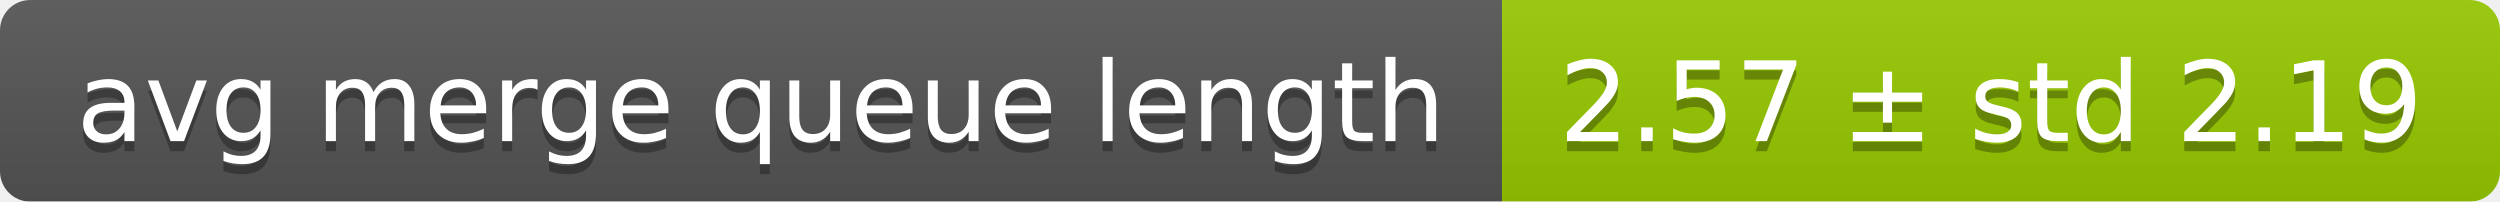
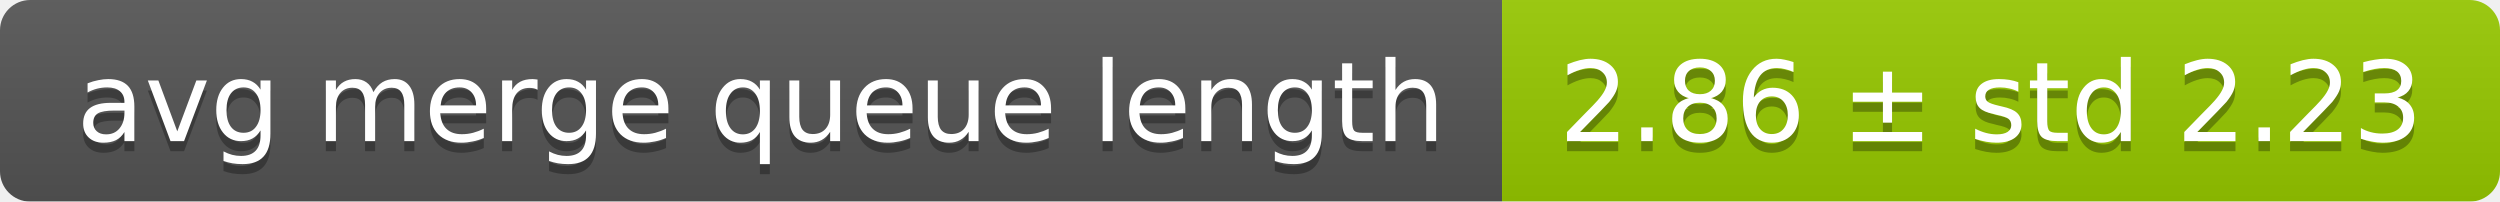
<svg xmlns="http://www.w3.org/2000/svg" width="248" height="20">
  <linearGradient id="smooth" x2="0" y2="100%">
    <stop offset="0" stop-color="#bbb" stop-opacity=".1" />
    <stop offset="1" stop-opacity=".1" />
  </linearGradient>
  <mask id="round">
    <rect width="248" height="20" rx="3" fill="#fff" />
  </mask>
  <g mask="url(#round)">
    <rect width="149" height="20" fill="#555" />
    <rect x="149" width="99" height="20" fill="#97ca00" />
    <rect width="248" height="20" fill="url(#smooth)" />
  </g>
  <g fill="#fff" text-anchor="middle" font-family="DejaVu Sans,Verdana,Geneva,sans-serif" font-size="11">
    <text x="75.5" y="15" fill="#010101" fill-opacity=".3">avg merge queue length</text>
    <text x="75.5" y="14">avg merge queue length</text>
-     <text x="197.5" y="15" fill="#010101" fill-opacity=".3">2.57 ± std 2.19</text>
-     <text x="197.5" y="14">2.57 ± std 2.19</text>
+     <text x="197.5" y="15" fill="#010101" fill-opacity=".3">2.86 ± std 2.23</text>
+     <text x="197.5" y="14">2.86 ± std 2.23</text>
  </g>
</svg>
